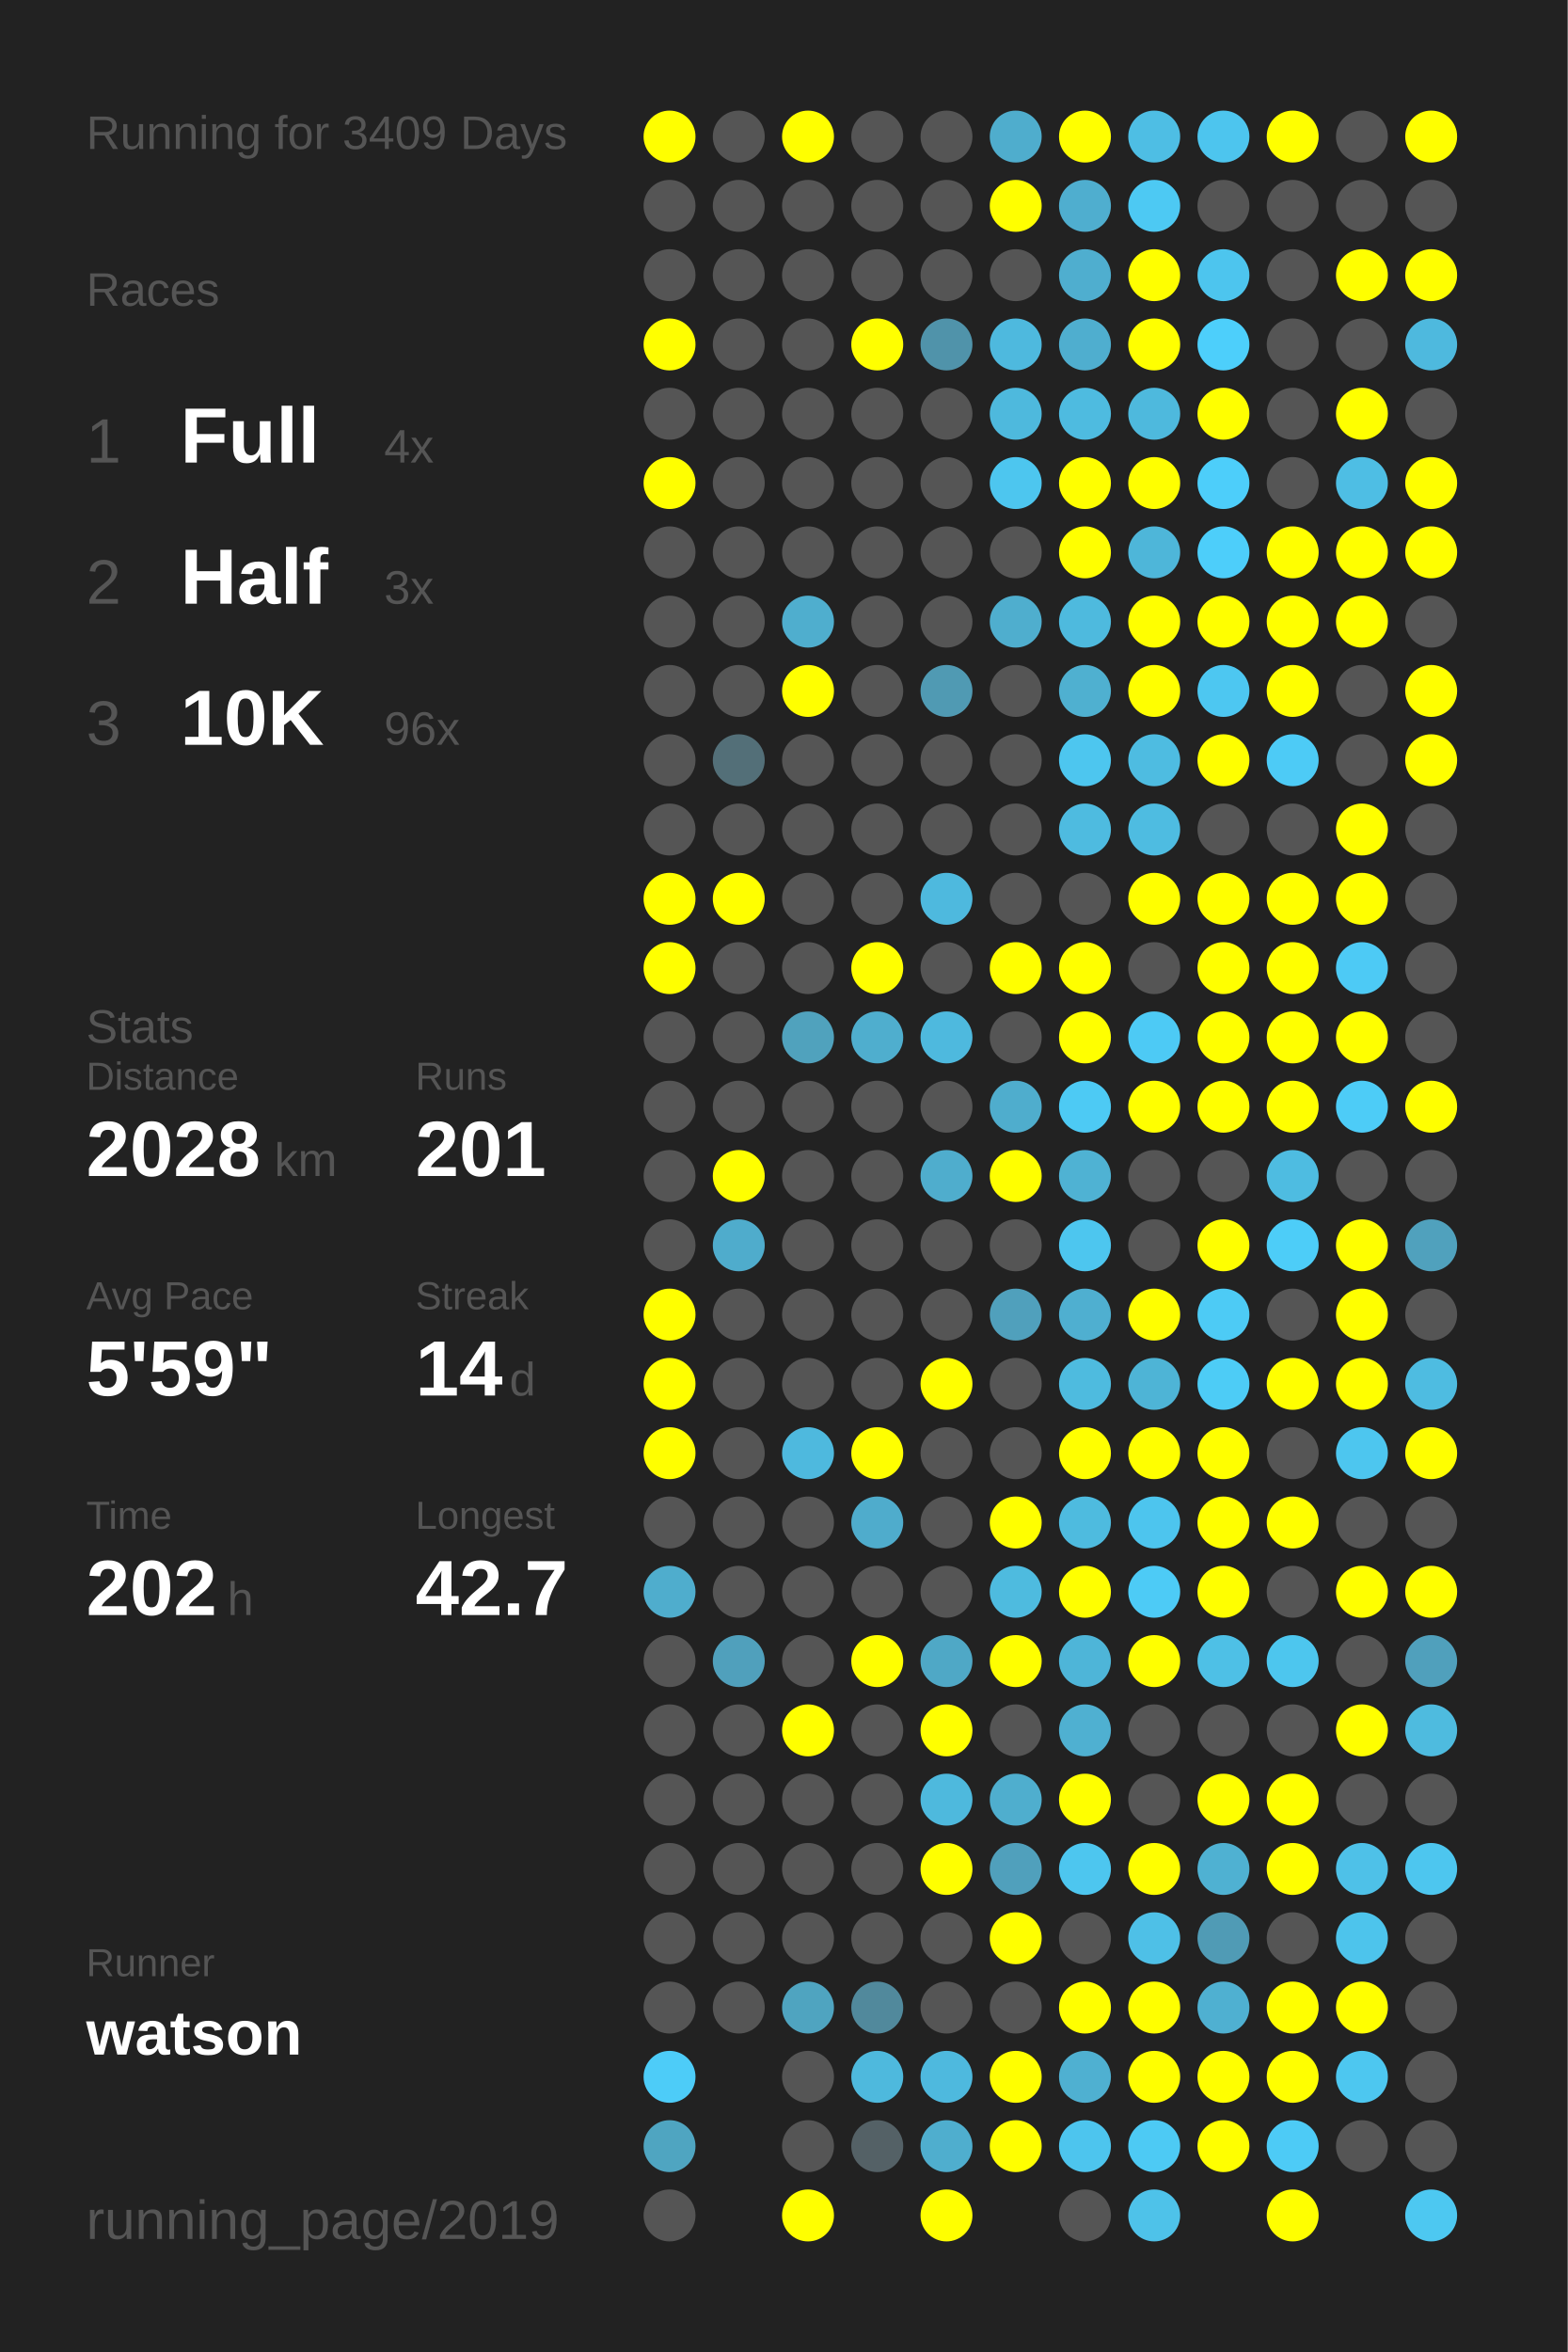
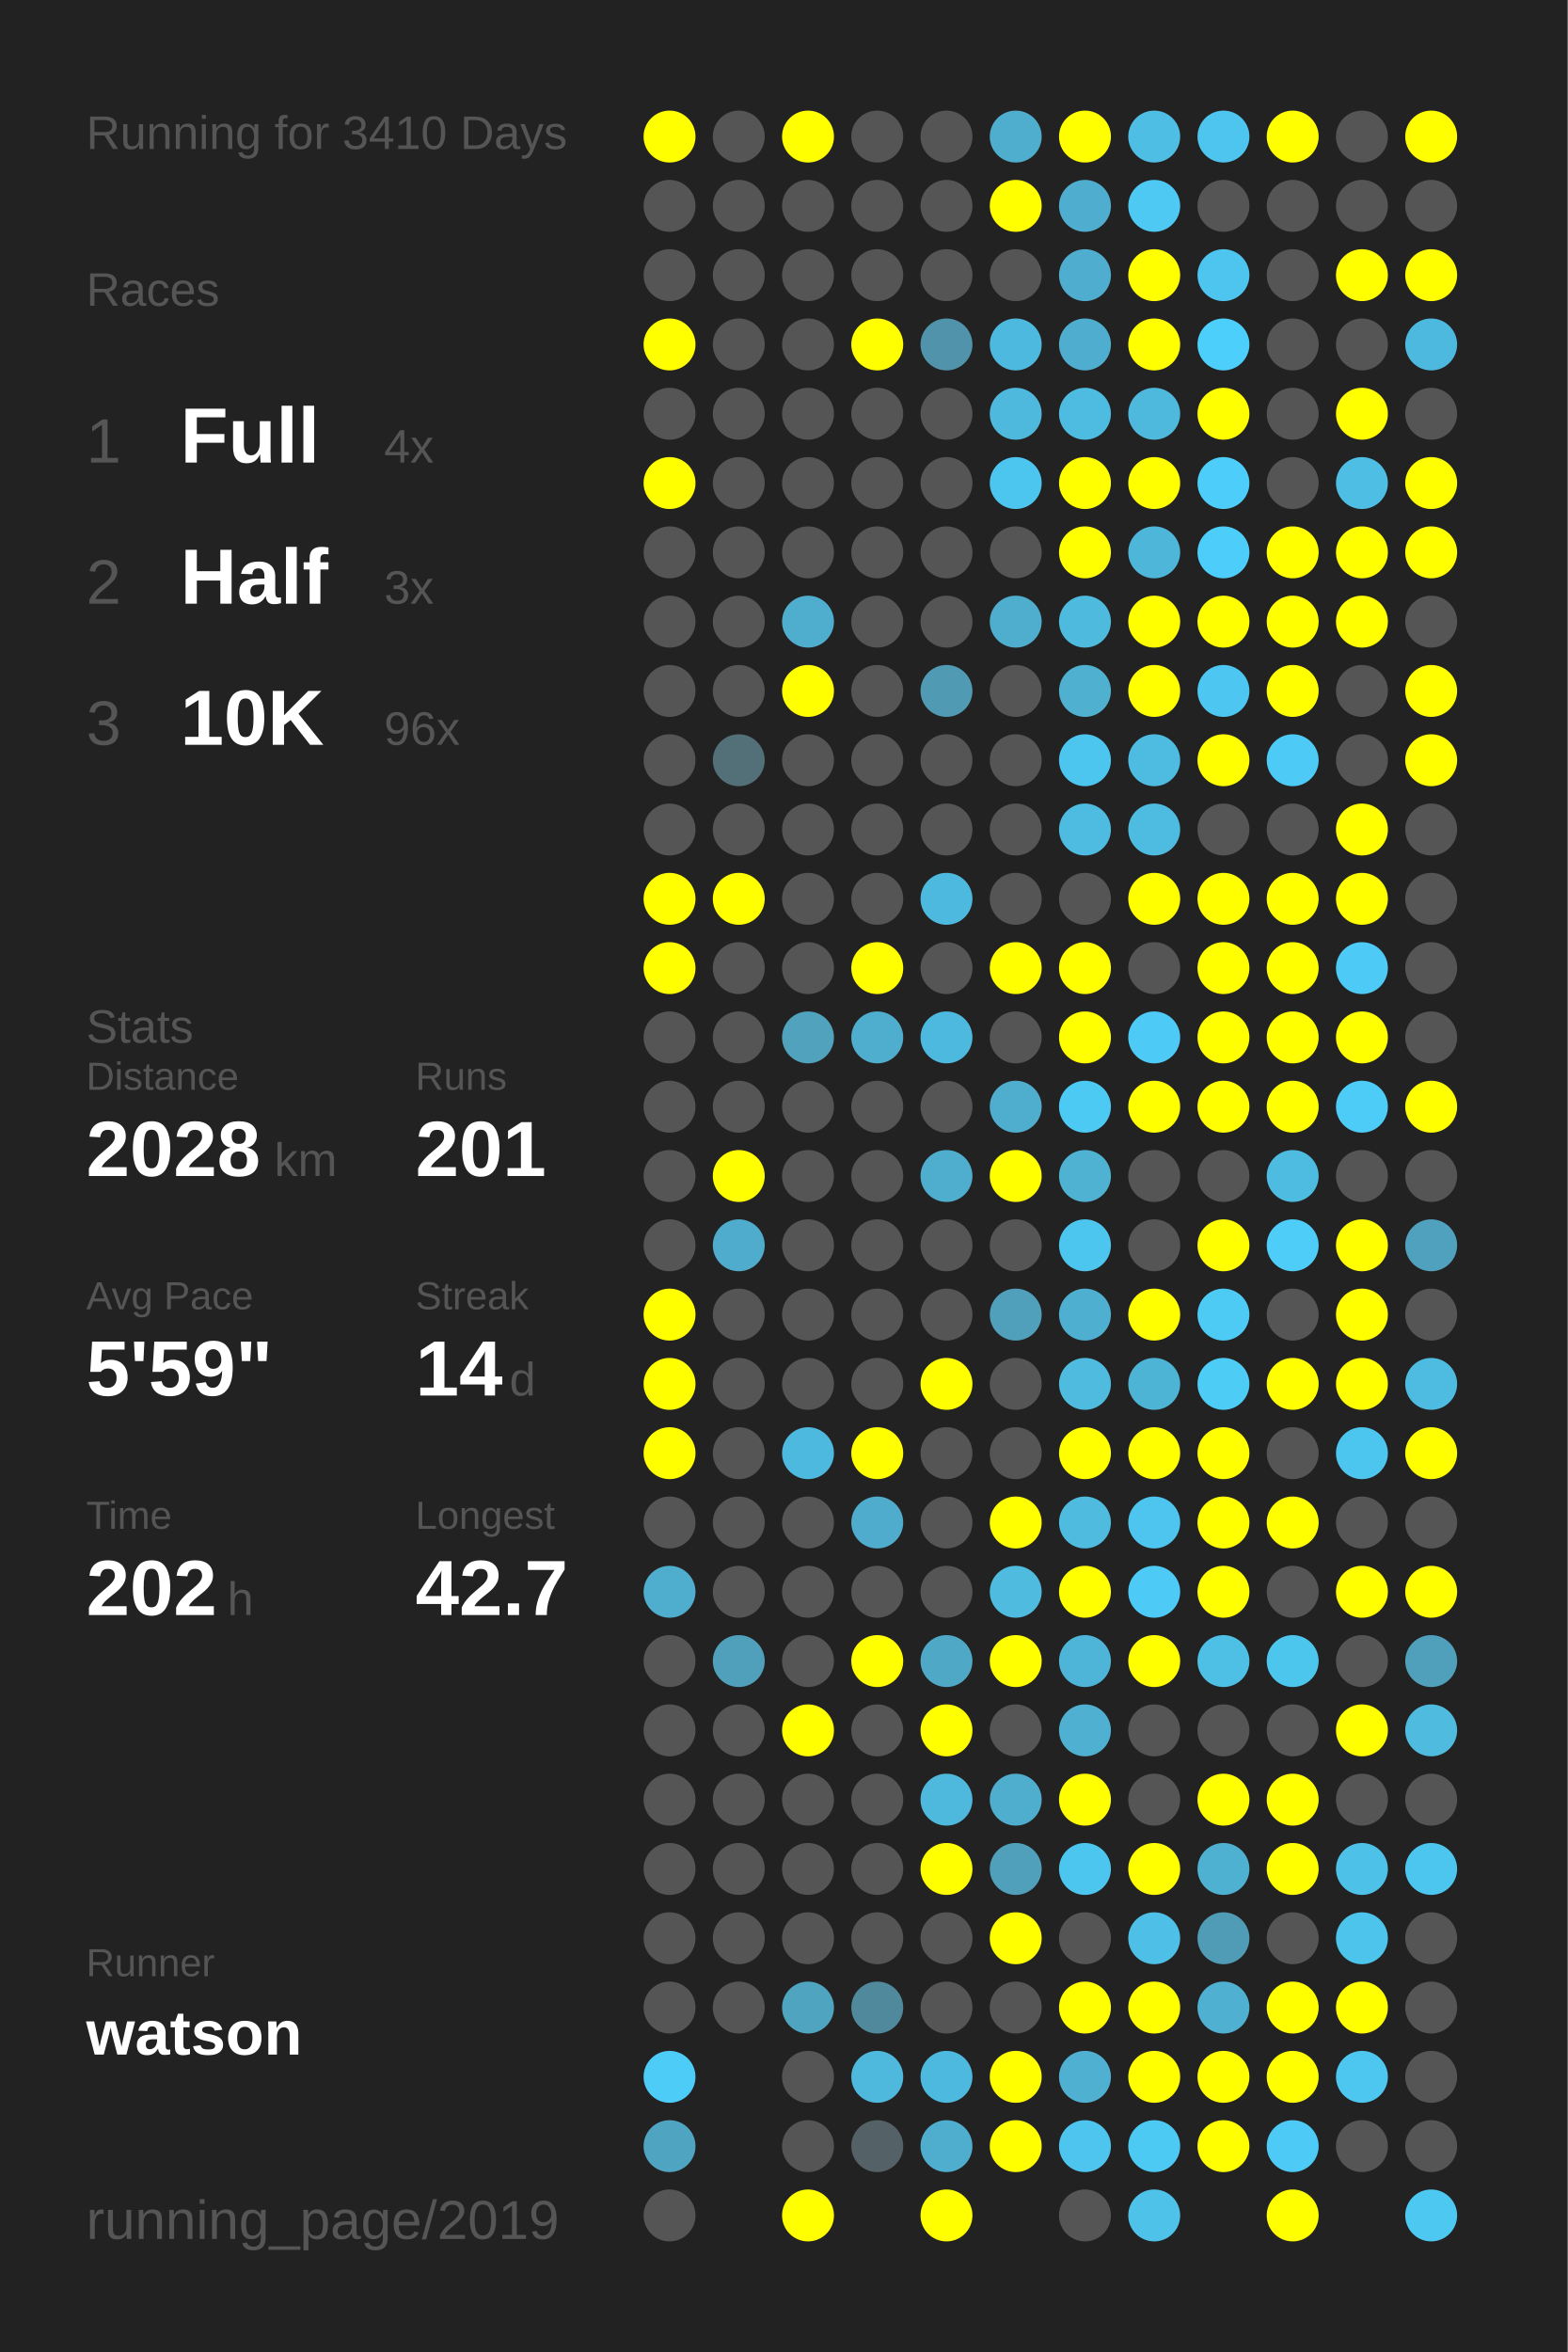
<svg xmlns="http://www.w3.org/2000/svg" baseProfile="full" height="300mm" version="1.1" viewBox="0,0,200,300" width="200mm">
  <defs />
  <rect fill="#222222" height="300" width="200" x="0" y="0" />
-   <text fill="#555555" style="font-size:6px; font-family:Arial;" x="11" y="19">Running for 3409 Days</text>
+   <text fill="#555555" style="font-size:6px; font-family:Arial;" x="11" y="19">Running for 3410 Days</text>
  <text fill="#555555" style="font-size:6px; font-family:Arial;" x="11" y="39">Races</text>
  <text fill="#555555" style="font-size:8px; font-family:Arial;" x="11" y="59">1</text>
  <text fill="#FFFFFF" style="font-size:10px; font-family:Arial; font-weight:bold;" x="23" y="59">Full</text>
  <text fill="#555555" style="font-size:6px; font-family:Arial;" x="49" y="59">4x</text>
  <text fill="#555555" style="font-size:8px; font-family:Arial;" x="11" y="77">2</text>
  <text fill="#FFFFFF" style="font-size:10px; font-family:Arial; font-weight:bold;" x="23" y="77">Half</text>
  <text fill="#555555" style="font-size:6px; font-family:Arial;" x="49" y="77">3x</text>
  <text fill="#555555" style="font-size:8px; font-family:Arial;" x="11" y="95">3</text>
  <text fill="#FFFFFF" style="font-size:10px; font-family:Arial; font-weight:bold;" x="23" y="95">10K</text>
  <text fill="#555555" style="font-size:6px; font-family:Arial;" x="49" y="95">96x</text>
  <text fill="#555555" style="font-size:6px; font-family:Arial;" x="11" y="133">Stats</text>
  <text fill="#555555" style="font-size:5px; font-family:Arial;" x="11" y="139">Distance</text>
  <text fill="#FFFFFF" style="font-size:10px; font-family:Arial; font-weight:bold;" x="11" y="150">2028</text>
  <text fill="#555555" style="font-size:6px; font-family:Arial;" x="35" y="150">km</text>
  <text fill="#555555" style="font-size:5px; font-family:Arial;" x="53" y="139">Runs</text>
  <text fill="#FFFFFF" style="font-size:10px; font-family:Arial; font-weight:bold;" x="53" y="150">201</text>
  <text fill="#555555" style="font-size:5px; font-family:Arial;" x="11" y="167">Avg Pace</text>
  <text fill="#FFFFFF" style="font-size:10px; font-family:Arial; font-weight:bold;" x="11" y="178">5'59"</text>
  <text fill="#555555" style="font-size:5px; font-family:Arial;" x="53" y="167">Streak</text>
  <text fill="#FFFFFF" style="font-size:10px; font-family:Arial; font-weight:bold;" x="53" y="178">14</text>
  <text fill="#555555" style="font-size:6px; font-family:Arial;" x="65" y="178">d</text>
  <text fill="#555555" style="font-size:5px; font-family:Arial;" x="11" y="195">Time</text>
  <text fill="#FFFFFF" style="font-size:10px; font-family:Arial; font-weight:bold;" x="11" y="206">202</text>
  <text fill="#555555" style="font-size:6px; font-family:Arial;" x="29" y="206">h</text>
  <text fill="#555555" style="font-size:5px; font-family:Arial;" x="53" y="195">Longest</text>
  <text fill="#FFFFFF" style="font-size:10px; font-family:Arial; font-weight:bold;" x="53" y="206">42.7</text>
  <text fill="#555555" style="font-size:5px; font-family:Arial;" x="11" y="252.065">Runner</text>
  <text fill="#FFFFFF" style="font-size:8px; font-family:Arial; font-weight:bold;" x="11" y="262.065">watson</text>
  <text fill="#555555" style="font-size:7px; font-family:Arial;" x="11" y="285.581">running_page/2019</text>
  <circle cx="85.417" cy="17.419" fill="#FFFF00" r="3.312" />
  <circle cx="85.417" cy="26.258" fill="#555555" r="3.312" />
  <circle cx="85.417" cy="35.097" fill="#555555" r="3.312" />
  <circle cx="85.417" cy="43.935" fill="#FFFF00" r="3.312" />
  <circle cx="85.417" cy="52.774" fill="#555555" r="3.312" />
  <circle cx="85.417" cy="61.613" fill="#FFFF00" r="3.312" />
  <circle cx="85.417" cy="70.452" fill="#555555" r="3.312" />
  <circle cx="85.417" cy="79.29" fill="#555555" r="3.312" />
  <circle cx="85.417" cy="88.129" fill="#555555" r="3.312" />
  <circle cx="85.417" cy="96.968" fill="#555555" r="3.312" />
  <circle cx="85.417" cy="105.806" fill="#555555" r="3.312" />
  <circle cx="85.417" cy="114.645" fill="#FFFF00" r="3.312" />
  <circle cx="85.417" cy="123.484" fill="#FFFF00" r="3.312" />
  <circle cx="85.417" cy="132.323" fill="#555555" r="3.312" />
  <circle cx="85.417" cy="141.161" fill="#555555" r="3.312" />
  <circle cx="85.417" cy="150" fill="#555555" r="3.312" />
  <circle cx="85.417" cy="158.839" fill="#555555" r="3.312" />
  <circle cx="85.417" cy="167.677" fill="#FFFF00" r="3.312" />
  <circle cx="85.417" cy="176.516" fill="#FFFF00" r="3.312" />
  <circle cx="85.417" cy="185.355" fill="#FFFF00" r="3.312" />
  <circle cx="85.417" cy="194.194" fill="#555555" r="3.312" />
  <circle cx="85.417" cy="203.032" fill="#4fadcd" r="3.312" />
  <circle cx="85.417" cy="211.871" fill="#555555" r="3.312" />
  <circle cx="85.417" cy="220.71" fill="#555555" r="3.312" />
  <circle cx="85.417" cy="229.548" fill="#555555" r="3.312" />
  <circle cx="85.417" cy="238.387" fill="#555555" r="3.312" />
  <circle cx="85.417" cy="247.226" fill="#555555" r="3.312" />
  <circle cx="85.417" cy="256.065" fill="#555555" r="3.312" />
  <circle cx="85.417" cy="264.903" fill="#4dccf8" r="3.312" />
  <circle cx="85.417" cy="273.742" fill="#4fa5c1" r="3.312" />
  <circle cx="85.417" cy="282.581" fill="#555555" r="3.312" />
  <circle cx="94.25" cy="17.419" fill="#555555" r="3.312" />
  <circle cx="94.25" cy="26.258" fill="#555555" r="3.312" />
  <circle cx="94.25" cy="35.097" fill="#555555" r="3.312" />
  <circle cx="94.25" cy="43.935" fill="#555555" r="3.312" />
  <circle cx="94.25" cy="52.774" fill="#555555" r="3.312" />
  <circle cx="94.25" cy="61.613" fill="#555555" r="3.312" />
  <circle cx="94.25" cy="70.452" fill="#555555" r="3.312" />
  <circle cx="94.25" cy="79.29" fill="#555555" r="3.312" />
  <circle cx="94.25" cy="88.129" fill="#555555" r="3.312" />
  <circle cx="94.25" cy="96.968" fill="#536f78" r="3.312" />
  <circle cx="94.25" cy="105.806" fill="#555555" r="3.312" />
  <circle cx="94.25" cy="114.645" fill="#FFFF00" r="3.312" />
  <circle cx="94.25" cy="123.484" fill="#555555" r="3.312" />
  <circle cx="94.25" cy="132.323" fill="#555555" r="3.312" />
  <circle cx="94.25" cy="141.161" fill="#555555" r="3.312" />
  <circle cx="94.25" cy="150" fill="#FFFF00" r="3.312" />
  <circle cx="94.25" cy="158.839" fill="#4faccc" r="3.312" />
  <circle cx="94.25" cy="167.677" fill="#555555" r="3.312" />
  <circle cx="94.25" cy="176.516" fill="#555555" r="3.312" />
  <circle cx="94.25" cy="185.355" fill="#555555" r="3.312" />
  <circle cx="94.25" cy="194.194" fill="#555555" r="3.312" />
  <circle cx="94.25" cy="203.032" fill="#555555" r="3.312" />
  <circle cx="94.25" cy="211.871" fill="#50a0bc" r="3.312" />
  <circle cx="94.25" cy="220.71" fill="#555555" r="3.312" />
  <circle cx="94.25" cy="229.548" fill="#555555" r="3.312" />
  <circle cx="94.25" cy="238.387" fill="#555555" r="3.312" />
  <circle cx="94.25" cy="247.226" fill="#555555" r="3.312" />
  <circle cx="94.25" cy="256.065" fill="#555555" r="3.312" />
  <circle cx="103.083" cy="17.419" fill="#FFFF00" r="3.312" />
  <circle cx="103.083" cy="26.258" fill="#555555" r="3.312" />
  <circle cx="103.083" cy="35.097" fill="#555555" r="3.312" />
  <circle cx="103.083" cy="43.935" fill="#555555" r="3.312" />
  <circle cx="103.083" cy="52.774" fill="#555555" r="3.312" />
  <circle cx="103.083" cy="61.613" fill="#555555" r="3.312" />
  <circle cx="103.083" cy="70.452" fill="#555555" r="3.312" />
  <circle cx="103.083" cy="79.29" fill="#4faece" r="3.312" />
  <circle cx="103.083" cy="88.129" fill="#FFFF00" r="3.312" />
  <circle cx="103.083" cy="96.968" fill="#555555" r="3.312" />
  <circle cx="103.083" cy="105.806" fill="#555555" r="3.312" />
  <circle cx="103.083" cy="114.645" fill="#555555" r="3.312" />
  <circle cx="103.083" cy="123.484" fill="#555555" r="3.312" />
  <circle cx="103.083" cy="132.323" fill="#50a2bd" r="3.312" />
  <circle cx="103.083" cy="141.161" fill="#555555" r="3.312" />
  <circle cx="103.083" cy="150" fill="#555555" r="3.312" />
  <circle cx="103.083" cy="158.839" fill="#555555" r="3.312" />
  <circle cx="103.083" cy="167.677" fill="#555555" r="3.312" />
  <circle cx="103.083" cy="176.516" fill="#555555" r="3.312" />
  <circle cx="103.083" cy="185.355" fill="#4eb9de" r="3.312" />
  <circle cx="103.083" cy="194.194" fill="#555555" r="3.312" />
  <circle cx="103.083" cy="203.032" fill="#555555" r="3.312" />
  <circle cx="103.083" cy="211.871" fill="#555555" r="3.312" />
  <circle cx="103.083" cy="220.71" fill="#FFFF00" r="3.312" />
  <circle cx="103.083" cy="229.548" fill="#555555" r="3.312" />
  <circle cx="103.083" cy="238.387" fill="#555555" r="3.312" />
  <circle cx="103.083" cy="247.226" fill="#555555" r="3.312" />
  <circle cx="103.083" cy="256.065" fill="#4fa4c0" r="3.312" />
  <circle cx="103.083" cy="264.903" fill="#555555" r="3.312" />
  <circle cx="103.083" cy="273.742" fill="#555555" r="3.312" />
  <circle cx="103.083" cy="282.581" fill="#FFFF00" r="3.312" />
  <circle cx="111.917" cy="17.419" fill="#555555" r="3.312" />
  <circle cx="111.917" cy="26.258" fill="#555555" r="3.312" />
  <circle cx="111.917" cy="35.097" fill="#555555" r="3.312" />
  <circle cx="111.917" cy="43.935" fill="#FFFF00" r="3.312" />
  <circle cx="111.917" cy="52.774" fill="#555555" r="3.312" />
  <circle cx="111.917" cy="61.613" fill="#555555" r="3.312" />
  <circle cx="111.917" cy="70.452" fill="#555555" r="3.312" />
  <circle cx="111.917" cy="79.29" fill="#555555" r="3.312" />
  <circle cx="111.917" cy="88.129" fill="#555555" r="3.312" />
  <circle cx="111.917" cy="96.968" fill="#555555" r="3.312" />
  <circle cx="111.917" cy="105.806" fill="#555555" r="3.312" />
  <circle cx="111.917" cy="114.645" fill="#555555" r="3.312" />
  <circle cx="111.917" cy="123.484" fill="#FFFF00" r="3.312" />
  <circle cx="111.917" cy="132.323" fill="#4faece" r="3.312" />
  <circle cx="111.917" cy="141.161" fill="#555555" r="3.312" />
  <circle cx="111.917" cy="150" fill="#555555" r="3.312" />
  <circle cx="111.917" cy="158.839" fill="#555555" r="3.312" />
  <circle cx="111.917" cy="167.677" fill="#555555" r="3.312" />
  <circle cx="111.917" cy="176.516" fill="#555555" r="3.312" />
  <circle cx="111.917" cy="185.355" fill="#FFFF00" r="3.312" />
  <circle cx="111.917" cy="194.194" fill="#4faccc" r="3.312" />
  <circle cx="111.917" cy="203.032" fill="#555555" r="3.312" />
  <circle cx="111.917" cy="211.871" fill="#FFFF00" r="3.312" />
  <circle cx="111.917" cy="220.71" fill="#555555" r="3.312" />
  <circle cx="111.917" cy="229.548" fill="#555555" r="3.312" />
  <circle cx="111.917" cy="238.387" fill="#555555" r="3.312" />
  <circle cx="111.917" cy="247.226" fill="#555555" r="3.312" />
  <circle cx="111.917" cy="256.065" fill="#51899c" r="3.312" />
  <circle cx="111.917" cy="264.903" fill="#4eb9dd" r="3.312" />
  <circle cx="111.917" cy="273.742" fill="#546166" r="3.312" />
  <circle cx="120.75" cy="17.419" fill="#555555" r="3.312" />
  <circle cx="120.75" cy="26.258" fill="#555555" r="3.312" />
  <circle cx="120.75" cy="35.097" fill="#555555" r="3.312" />
  <circle cx="120.75" cy="43.935" fill="#5093aa" r="3.312" />
  <circle cx="120.75" cy="52.774" fill="#555555" r="3.312" />
  <circle cx="120.75" cy="61.613" fill="#555555" r="3.312" />
  <circle cx="120.75" cy="70.452" fill="#555555" r="3.312" />
  <circle cx="120.75" cy="79.29" fill="#555555" r="3.312" />
  <circle cx="120.75" cy="88.129" fill="#509ab3" r="3.312" />
  <circle cx="120.75" cy="96.968" fill="#555555" r="3.312" />
  <circle cx="120.75" cy="105.806" fill="#555555" r="3.312" />
  <circle cx="120.75" cy="114.645" fill="#4eb9de" r="3.312" />
  <circle cx="120.75" cy="123.484" fill="#555555" r="3.312" />
  <circle cx="120.75" cy="132.323" fill="#4eb9de" r="3.312" />
  <circle cx="120.75" cy="141.161" fill="#555555" r="3.312" />
  <circle cx="120.75" cy="150" fill="#4fadcd" r="3.312" />
  <circle cx="120.75" cy="158.839" fill="#555555" r="3.312" />
  <circle cx="120.75" cy="167.677" fill="#555555" r="3.312" />
  <circle cx="120.75" cy="176.516" fill="#FFFF00" r="3.312" />
  <circle cx="120.75" cy="185.355" fill="#555555" r="3.312" />
  <circle cx="120.75" cy="194.194" fill="#555555" r="3.312" />
  <circle cx="120.75" cy="203.032" fill="#555555" r="3.312" />
  <circle cx="120.75" cy="211.871" fill="#4fa8c6" r="3.312" />
  <circle cx="120.75" cy="220.71" fill="#FFFF00" r="3.312" />
  <circle cx="120.75" cy="229.548" fill="#4eb9dd" r="3.312" />
  <circle cx="120.75" cy="238.387" fill="#FFFF00" r="3.312" />
  <circle cx="120.75" cy="247.226" fill="#555555" r="3.312" />
  <circle cx="120.75" cy="256.065" fill="#555555" r="3.312" />
  <circle cx="120.75" cy="264.903" fill="#4eb9de" r="3.312" />
  <circle cx="120.75" cy="273.742" fill="#4faece" r="3.312" />
  <circle cx="120.75" cy="282.581" fill="#FFFF00" r="3.312" />
  <circle cx="129.583" cy="17.419" fill="#4fadcd" r="3.312" />
  <circle cx="129.583" cy="26.258" fill="#FFFF00" r="3.312" />
  <circle cx="129.583" cy="35.097" fill="#555555" r="3.312" />
  <circle cx="129.583" cy="43.935" fill="#4eb9de" r="3.312" />
  <circle cx="129.583" cy="52.774" fill="#4eb9dd" r="3.312" />
  <circle cx="129.583" cy="61.613" fill="#4dc6ef" r="3.312" />
  <circle cx="129.583" cy="70.452" fill="#555555" r="3.312" />
  <circle cx="129.583" cy="79.29" fill="#4faece" r="3.312" />
  <circle cx="129.583" cy="88.129" fill="#555555" r="3.312" />
  <circle cx="129.583" cy="96.968" fill="#555555" r="3.312" />
  <circle cx="129.583" cy="105.806" fill="#555555" r="3.312" />
  <circle cx="129.583" cy="114.645" fill="#555555" r="3.312" />
  <circle cx="129.583" cy="123.484" fill="#FFFF00" r="3.312" />
  <circle cx="129.583" cy="132.323" fill="#555555" r="3.312" />
  <circle cx="129.583" cy="141.161" fill="#4fadcd" r="3.312" />
  <circle cx="129.583" cy="150" fill="#FFFF00" r="3.312" />
  <circle cx="129.583" cy="158.839" fill="#555555" r="3.312" />
  <circle cx="129.583" cy="167.677" fill="#50a0bc" r="3.312" />
  <circle cx="129.583" cy="176.516" fill="#555555" r="3.312" />
  <circle cx="129.583" cy="185.355" fill="#555555" r="3.312" />
  <circle cx="129.583" cy="194.194" fill="#FFFF00" r="3.312" />
  <circle cx="129.583" cy="203.032" fill="#4ebbdf" r="3.312" />
  <circle cx="129.583" cy="211.871" fill="#FFFF00" r="3.312" />
  <circle cx="129.583" cy="220.71" fill="#555555" r="3.312" />
  <circle cx="129.583" cy="229.548" fill="#4faece" r="3.312" />
  <circle cx="129.583" cy="238.387" fill="#50a0bc" r="3.312" />
  <circle cx="129.583" cy="247.226" fill="#FFFF00" r="3.312" />
  <circle cx="129.583" cy="256.065" fill="#555555" r="3.312" />
  <circle cx="129.583" cy="264.903" fill="#FFFF00" r="3.312" />
  <circle cx="129.583" cy="273.742" fill="#FFFF00" r="3.312" />
  <circle cx="138.417" cy="17.419" fill="#FFFF00" r="3.312" />
  <circle cx="138.417" cy="26.258" fill="#4faecf" r="3.312" />
  <circle cx="138.417" cy="35.097" fill="#4faecf" r="3.312" />
  <circle cx="138.417" cy="43.935" fill="#4faecf" r="3.312" />
  <circle cx="138.417" cy="52.774" fill="#4ebbe0" r="3.312" />
  <circle cx="138.417" cy="61.613" fill="#FFFF00" r="3.312" />
  <circle cx="138.417" cy="70.452" fill="#FFFF00" r="3.312" />
  <circle cx="138.417" cy="79.29" fill="#4ebade" r="3.312" />
  <circle cx="138.417" cy="88.129" fill="#4fb0d0" r="3.312" />
  <circle cx="138.417" cy="96.968" fill="#4dc6ef" r="3.312" />
  <circle cx="138.417" cy="105.806" fill="#4ebbe0" r="3.312" />
  <circle cx="138.417" cy="114.645" fill="#555555" r="3.312" />
  <circle cx="138.417" cy="123.484" fill="#FFFF00" r="3.312" />
  <circle cx="138.417" cy="132.323" fill="#FFFF00" r="3.312" />
  <circle cx="138.417" cy="141.161" fill="#4dcaf4" r="3.312" />
  <circle cx="138.417" cy="150" fill="#4fb2d3" r="3.312" />
  <circle cx="138.417" cy="158.839" fill="#4dc6ef" r="3.312" />
  <circle cx="138.417" cy="167.677" fill="#4fafd0" r="3.312" />
  <circle cx="138.417" cy="176.516" fill="#4ebbdf" r="3.312" />
  <circle cx="138.417" cy="185.355" fill="#FFFF00" r="3.312" />
  <circle cx="138.417" cy="194.194" fill="#4ebbdf" r="3.312" />
  <circle cx="138.417" cy="203.032" fill="#FFFF00" r="3.312" />
  <circle cx="138.417" cy="211.871" fill="#4eb5d8" r="3.312" />
  <circle cx="138.417" cy="220.71" fill="#4fb0d1" r="3.312" />
  <circle cx="138.417" cy="229.548" fill="#FFFF00" r="3.312" />
  <circle cx="138.417" cy="238.387" fill="#4dc6ef" r="3.312" />
  <circle cx="138.417" cy="247.226" fill="#555555" r="3.312" />
  <circle cx="138.417" cy="256.065" fill="#FFFF00" r="3.312" />
  <circle cx="138.417" cy="264.903" fill="#4fb0d1" r="3.312" />
  <circle cx="138.417" cy="273.742" fill="#4dc5ee" r="3.312" />
  <circle cx="138.417" cy="282.581" fill="#555555" r="3.312" />
  <circle cx="147.25" cy="17.419" fill="#4ebee4" r="3.312" />
  <circle cx="147.25" cy="26.258" fill="#4dc9f3" r="3.312" />
  <circle cx="147.25" cy="35.097" fill="#FFFF00" r="3.312" />
  <circle cx="147.25" cy="43.935" fill="#FFFF00" r="3.312" />
  <circle cx="147.25" cy="52.774" fill="#4eb9dd" r="3.312" />
  <circle cx="147.25" cy="61.613" fill="#FFFF00" r="3.312" />
  <circle cx="147.25" cy="70.452" fill="#4eb6d9" r="3.312" />
  <circle cx="147.25" cy="79.29" fill="#FFFF00" r="3.312" />
  <circle cx="147.25" cy="88.129" fill="#FFFF00" r="3.312" />
  <circle cx="147.25" cy="96.968" fill="#4ebce1" r="3.312" />
  <circle cx="147.25" cy="105.806" fill="#4ebce1" r="3.312" />
  <circle cx="147.25" cy="114.645" fill="#FFFF00" r="3.312" />
  <circle cx="147.25" cy="123.484" fill="#555555" r="3.312" />
  <circle cx="147.25" cy="132.323" fill="#4dcaf5" r="3.312" />
  <circle cx="147.25" cy="141.161" fill="#FFFF00" r="3.312" />
  <circle cx="147.25" cy="150" fill="#555555" r="3.312" />
  <circle cx="147.25" cy="158.839" fill="#555555" r="3.312" />
  <circle cx="147.25" cy="167.677" fill="#FFFF00" r="3.312" />
  <circle cx="147.25" cy="176.516" fill="#4eb4d6" r="3.312" />
  <circle cx="147.25" cy="185.355" fill="#FFFF00" r="3.312" />
  <circle cx="147.25" cy="194.194" fill="#4dc5ee" r="3.312" />
  <circle cx="147.25" cy="203.032" fill="#4dcbf6" r="3.312" />
  <circle cx="147.25" cy="211.871" fill="#FFFF00" r="3.312" />
  <circle cx="147.25" cy="220.71" fill="#555555" r="3.312" />
  <circle cx="147.25" cy="229.548" fill="#555555" r="3.312" />
  <circle cx="147.25" cy="238.387" fill="#FFFF00" r="3.312" />
  <circle cx="147.25" cy="247.226" fill="#4ec0e7" r="3.312" />
  <circle cx="147.25" cy="256.065" fill="#FFFF00" r="3.312" />
  <circle cx="147.25" cy="264.903" fill="#FFFF00" r="3.312" />
  <circle cx="147.25" cy="273.742" fill="#4dcaf4" r="3.312" />
  <circle cx="147.25" cy="282.581" fill="#4ec2e9" r="3.312" />
  <circle cx="156.083" cy="17.419" fill="#4dc5ee" r="3.312" />
  <circle cx="156.083" cy="26.258" fill="#555555" r="3.312" />
  <circle cx="156.083" cy="35.097" fill="#4dc5ee" r="3.312" />
  <circle cx="156.083" cy="43.935" fill="#4dcffb" r="3.312" />
  <circle cx="156.083" cy="52.774" fill="#FFFF00" r="3.312" />
  <circle cx="156.083" cy="61.613" fill="#4dcefa" r="3.312" />
  <circle cx="156.083" cy="70.452" fill="#4dcefa" r="3.312" />
  <circle cx="156.083" cy="79.29" fill="#FFFF00" r="3.312" />
  <circle cx="156.083" cy="88.129" fill="#4dc7f1" r="3.312" />
  <circle cx="156.083" cy="96.968" fill="#FFFF00" r="3.312" />
  <circle cx="156.083" cy="105.806" fill="#555555" r="3.312" />
  <circle cx="156.083" cy="114.645" fill="#FFFF00" r="3.312" />
  <circle cx="156.083" cy="123.484" fill="#FFFF00" r="3.312" />
  <circle cx="156.083" cy="132.323" fill="#FFFF00" r="3.312" />
  <circle cx="156.083" cy="141.161" fill="#FFFF00" r="3.312" />
  <circle cx="156.083" cy="150" fill="#555555" r="3.312" />
  <circle cx="156.083" cy="158.839" fill="#FFFF00" r="3.312" />
  <circle cx="156.083" cy="167.677" fill="#4dcbf5" r="3.312" />
  <circle cx="156.083" cy="176.516" fill="#4dccf6" r="3.312" />
  <circle cx="156.083" cy="185.355" fill="#FFFF00" r="3.312" />
  <circle cx="156.083" cy="194.194" fill="#FFFF00" r="3.312" />
  <circle cx="156.083" cy="203.032" fill="#FFFF00" r="3.312" />
  <circle cx="156.083" cy="211.871" fill="#4ec0e6" r="3.312" />
  <circle cx="156.083" cy="220.71" fill="#555555" r="3.312" />
  <circle cx="156.083" cy="229.548" fill="#FFFF00" r="3.312" />
  <circle cx="156.083" cy="238.387" fill="#4fb1d2" r="3.312" />
  <circle cx="156.083" cy="247.226" fill="#509bb5" r="3.312" />
  <circle cx="156.083" cy="256.065" fill="#4fb0d1" r="3.312" />
  <circle cx="156.083" cy="264.903" fill="#FFFF00" r="3.312" />
  <circle cx="156.083" cy="273.742" fill="#FFFF00" r="3.312" />
  <circle cx="164.917" cy="17.419" fill="#FFFF00" r="3.312" />
  <circle cx="164.917" cy="26.258" fill="#555555" r="3.312" />
  <circle cx="164.917" cy="35.097" fill="#555555" r="3.312" />
  <circle cx="164.917" cy="43.935" fill="#555555" r="3.312" />
  <circle cx="164.917" cy="52.774" fill="#555555" r="3.312" />
  <circle cx="164.917" cy="61.613" fill="#555555" r="3.312" />
  <circle cx="164.917" cy="70.452" fill="#FFFF00" r="3.312" />
  <circle cx="164.917" cy="79.29" fill="#FFFF00" r="3.312" />
  <circle cx="164.917" cy="88.129" fill="#FFFF00" r="3.312" />
  <circle cx="164.917" cy="96.968" fill="#4dcbf6" r="3.312" />
  <circle cx="164.917" cy="105.806" fill="#555555" r="3.312" />
  <circle cx="164.917" cy="114.645" fill="#FFFF00" r="3.312" />
  <circle cx="164.917" cy="123.484" fill="#FFFF00" r="3.312" />
  <circle cx="164.917" cy="132.323" fill="#FFFF00" r="3.312" />
  <circle cx="164.917" cy="141.161" fill="#FFFF00" r="3.312" />
  <circle cx="164.917" cy="150" fill="#4ebce1" r="3.312" />
  <circle cx="164.917" cy="158.839" fill="#4dcdf8" r="3.312" />
  <circle cx="164.917" cy="167.677" fill="#555555" r="3.312" />
  <circle cx="164.917" cy="176.516" fill="#FFFF00" r="3.312" />
  <circle cx="164.917" cy="185.355" fill="#555555" r="3.312" />
  <circle cx="164.917" cy="194.194" fill="#FFFF00" r="3.312" />
  <circle cx="164.917" cy="203.032" fill="#555555" r="3.312" />
  <circle cx="164.917" cy="211.871" fill="#4dc6ee" r="3.312" />
  <circle cx="164.917" cy="220.71" fill="#555555" r="3.312" />
  <circle cx="164.917" cy="229.548" fill="#FFFF00" r="3.312" />
  <circle cx="164.917" cy="238.387" fill="#FFFF00" r="3.312" />
  <circle cx="164.917" cy="247.226" fill="#555555" r="3.312" />
  <circle cx="164.917" cy="256.065" fill="#FFFF00" r="3.312" />
  <circle cx="164.917" cy="264.903" fill="#FFFF00" r="3.312" />
  <circle cx="164.917" cy="273.742" fill="#4dcbf6" r="3.312" />
  <circle cx="164.917" cy="282.581" fill="#FFFF00" r="3.312" />
  <circle cx="173.75" cy="17.419" fill="#555555" r="3.312" />
  <circle cx="173.75" cy="26.258" fill="#555555" r="3.312" />
  <circle cx="173.75" cy="35.097" fill="#FFFF00" r="3.312" />
  <circle cx="173.75" cy="43.935" fill="#555555" r="3.312" />
  <circle cx="173.75" cy="52.774" fill="#FFFF00" r="3.312" />
  <circle cx="173.75" cy="61.613" fill="#4ebee4" r="3.312" />
  <circle cx="173.75" cy="70.452" fill="#FFFF00" r="3.312" />
  <circle cx="173.75" cy="79.29" fill="#FFFF00" r="3.312" />
  <circle cx="173.75" cy="88.129" fill="#555555" r="3.312" />
  <circle cx="173.75" cy="96.968" fill="#555555" r="3.312" />
  <circle cx="173.75" cy="105.806" fill="#FFFF00" r="3.312" />
  <circle cx="173.75" cy="114.645" fill="#FFFF00" r="3.312" />
  <circle cx="173.75" cy="123.484" fill="#4dcaf5" r="3.312" />
  <circle cx="173.75" cy="132.323" fill="#FFFF00" r="3.312" />
  <circle cx="173.75" cy="141.161" fill="#4dccf7" r="3.312" />
  <circle cx="173.75" cy="150" fill="#555555" r="3.312" />
  <circle cx="173.75" cy="158.839" fill="#FFFF00" r="3.312" />
  <circle cx="173.75" cy="167.677" fill="#FFFF00" r="3.312" />
  <circle cx="173.75" cy="176.516" fill="#FFFF00" r="3.312" />
  <circle cx="173.75" cy="185.355" fill="#4dc6ef" r="3.312" />
  <circle cx="173.75" cy="194.194" fill="#555555" r="3.312" />
  <circle cx="173.75" cy="203.032" fill="#FFFF00" r="3.312" />
  <circle cx="173.75" cy="211.871" fill="#555555" r="3.312" />
  <circle cx="173.75" cy="220.71" fill="#FFFF00" r="3.312" />
  <circle cx="173.75" cy="229.548" fill="#555555" r="3.312" />
  <circle cx="173.75" cy="238.387" fill="#4ec1e8" r="3.312" />
  <circle cx="173.75" cy="247.226" fill="#4dc4ec" r="3.312" />
  <circle cx="173.75" cy="256.065" fill="#FFFF00" r="3.312" />
  <circle cx="173.75" cy="264.903" fill="#4dc7f0" r="3.312" />
  <circle cx="173.75" cy="273.742" fill="#555555" r="3.312" />
  <circle cx="182.583" cy="17.419" fill="#FFFF00" r="3.312" />
  <circle cx="182.583" cy="26.258" fill="#555555" r="3.312" />
  <circle cx="182.583" cy="35.097" fill="#FFFF00" r="3.312" />
  <circle cx="182.583" cy="43.935" fill="#4eb9de" r="3.312" />
  <circle cx="182.583" cy="52.774" fill="#555555" r="3.312" />
  <circle cx="182.583" cy="61.613" fill="#FFFF00" r="3.312" />
  <circle cx="182.583" cy="70.452" fill="#FFFF00" r="3.312" />
  <circle cx="182.583" cy="79.29" fill="#555555" r="3.312" />
  <circle cx="182.583" cy="88.129" fill="#FFFF00" r="3.312" />
  <circle cx="182.583" cy="96.968" fill="#FFFF00" r="3.312" />
  <circle cx="182.583" cy="105.806" fill="#555555" r="3.312" />
  <circle cx="182.583" cy="114.645" fill="#555555" r="3.312" />
  <circle cx="182.583" cy="123.484" fill="#555555" r="3.312" />
  <circle cx="182.583" cy="132.323" fill="#555555" r="3.312" />
  <circle cx="182.583" cy="141.161" fill="#FFFF00" r="3.312" />
  <circle cx="182.583" cy="150" fill="#555555" r="3.312" />
  <circle cx="182.583" cy="158.839" fill="#50a1bd" r="3.312" />
  <circle cx="182.583" cy="167.677" fill="#555555" r="3.312" />
  <circle cx="182.583" cy="176.516" fill="#4ebce1" r="3.312" />
  <circle cx="182.583" cy="185.355" fill="#FFFF00" r="3.312" />
  <circle cx="182.583" cy="194.194" fill="#555555" r="3.312" />
  <circle cx="182.583" cy="203.032" fill="#FFFF00" r="3.312" />
  <circle cx="182.583" cy="211.871" fill="#50a0bc" r="3.312" />
  <circle cx="182.583" cy="220.71" fill="#4ebbdf" r="3.312" />
  <circle cx="182.583" cy="229.548" fill="#555555" r="3.312" />
  <circle cx="182.583" cy="238.387" fill="#4dc6ef" r="3.312" />
  <circle cx="182.583" cy="247.226" fill="#555555" r="3.312" />
  <circle cx="182.583" cy="256.065" fill="#555555" r="3.312" />
  <circle cx="182.583" cy="264.903" fill="#555555" r="3.312" />
  <circle cx="182.583" cy="273.742" fill="#555555" r="3.312" />
  <circle cx="182.583" cy="282.581" fill="#4dc8f1" r="3.312" />
</svg>
